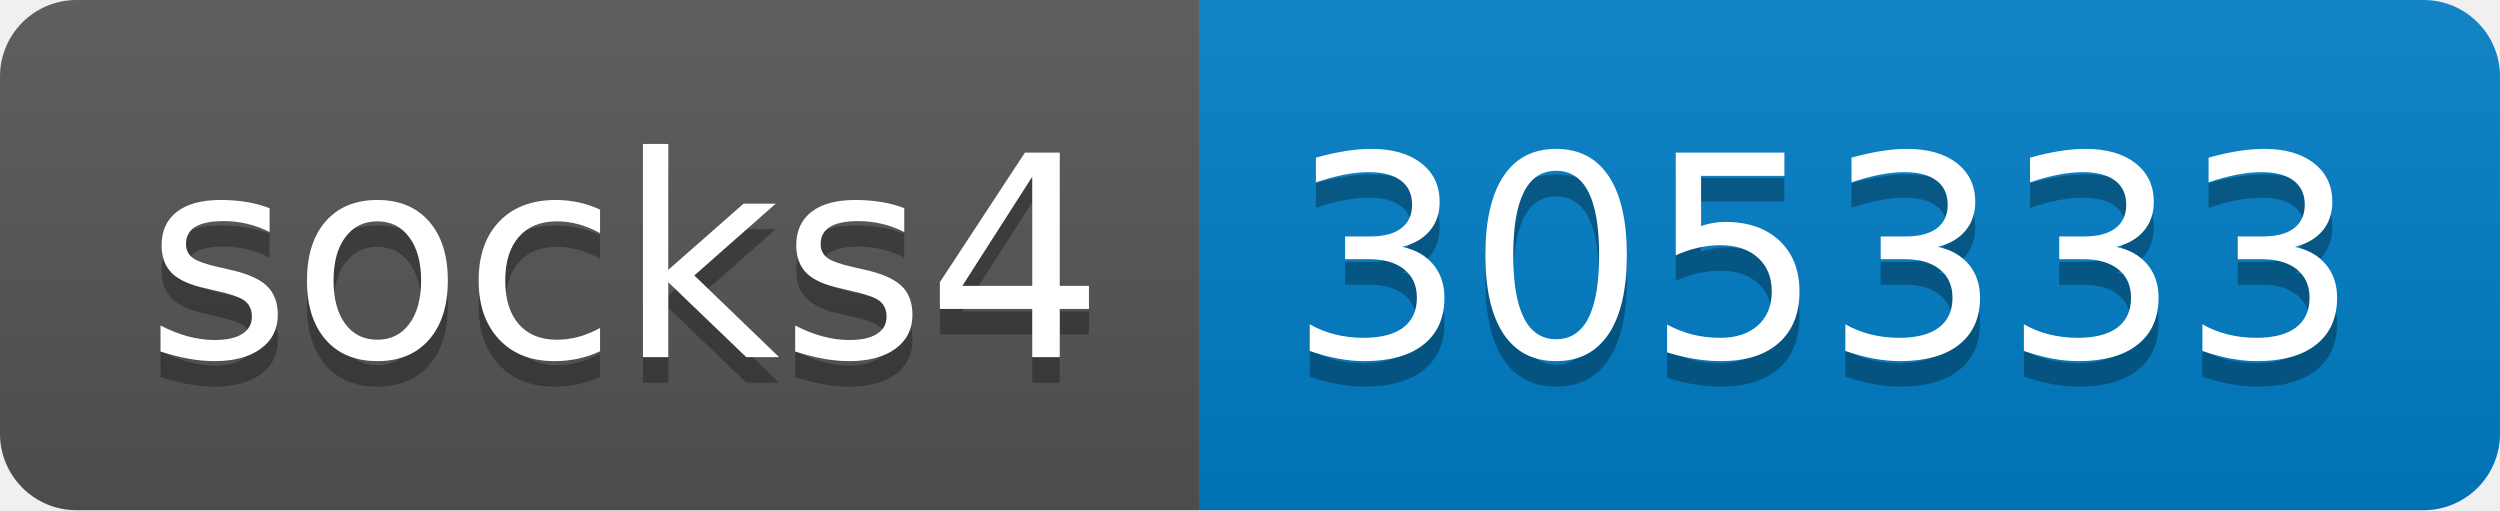
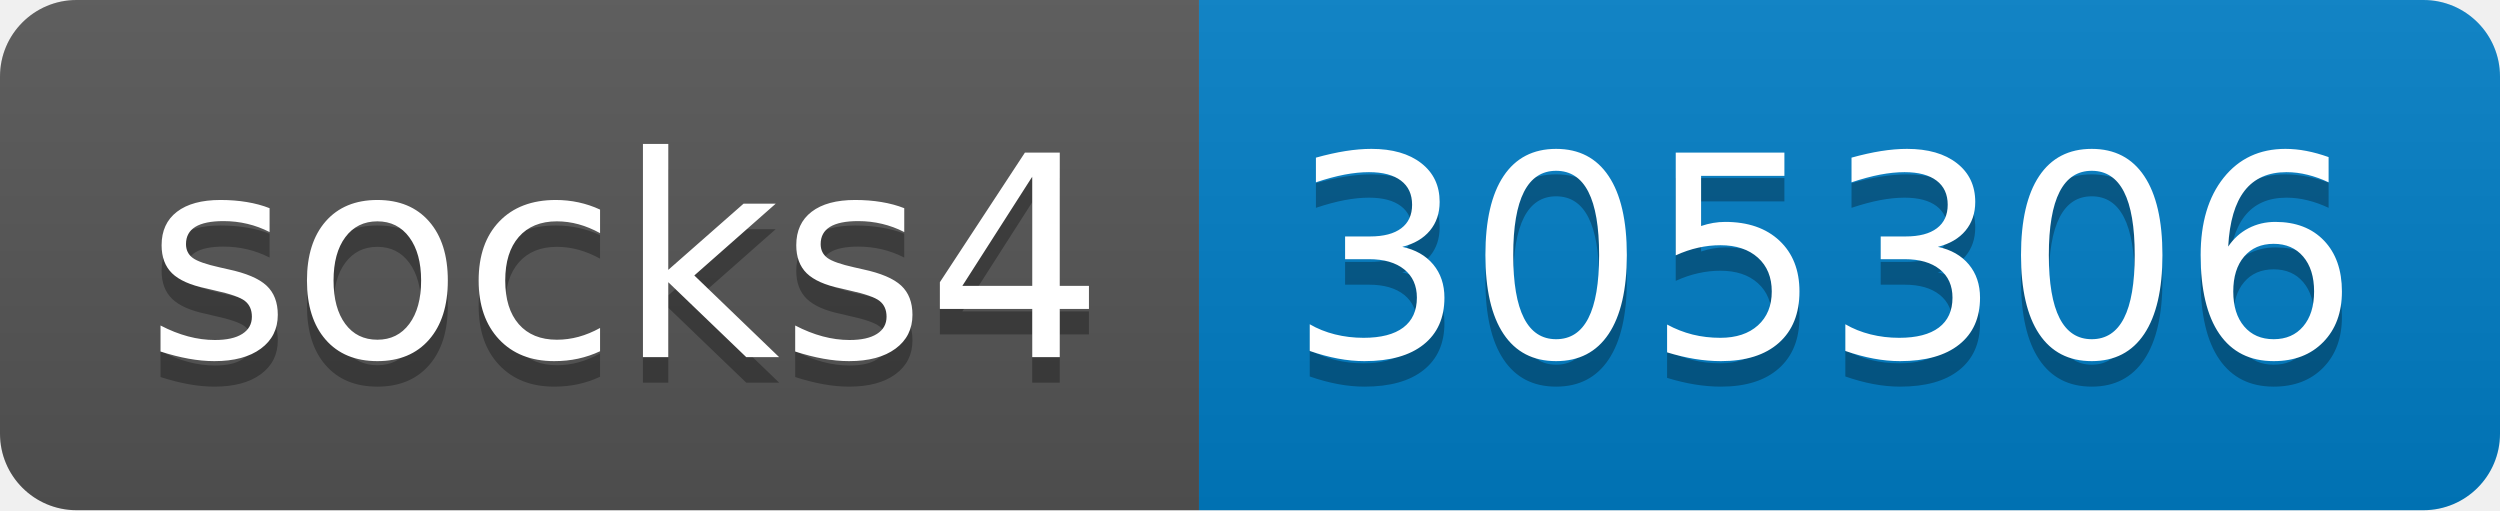
- <svg xmlns="http://www.w3.org/2000/svg" width="98" height="20" role="img" aria-label="socks4: 305333">
+ <svg xmlns="http://www.w3.org/2000/svg" width="98" height="20" role="img" aria-label="socks4: 305306">
  <linearGradient id="s" x2="0" y2="100%">
    <stop offset="0" stop-color="#bbb" stop-opacity=".1" />
    <stop offset="1" stop-opacity=".1" />
  </linearGradient>
  <clipPath id="r">
    <rect width="98" height="20" rx="3" fill="#fff" />
  </clipPath>
  <g clip-path="url(#r)">
    <rect width="47" height="20" fill="#555" />
    <rect x="47" width="51" height="20" fill="#007ec6" />
    <rect width="98" height="20" fill="url(#s)" />
  </g>
  <g fill="#fff" text-anchor="middle" font-family="Verdana,Geneva,DejaVu Sans,sans-serif" text-rendering="geometricPrecision" font-size="110">
    <text aria-hidden="true" x="245" y="150" fill="#010101" fill-opacity=".3" transform="scale(.1)" textLength="370">socks4</text>
    <text x="245" y="140" transform="scale(.1)" fill="#fff" textLength="370">socks4</text>
-     <text aria-hidden="true" x="715" y="150" fill="#010101" fill-opacity=".3" transform="scale(.1)" textLength="410">305333</text>
-     <text x="715" y="140" transform="scale(.1)" fill="#fff" textLength="410">305333</text>
+     <text aria-hidden="true" x="715" y="150" fill="#010101" fill-opacity=".3" transform="scale(.1)" textLength="410">305306</text>
+     <text x="715" y="140" transform="scale(.1)" fill="#fff" textLength="410">305306</text>
  </g>
</svg>
